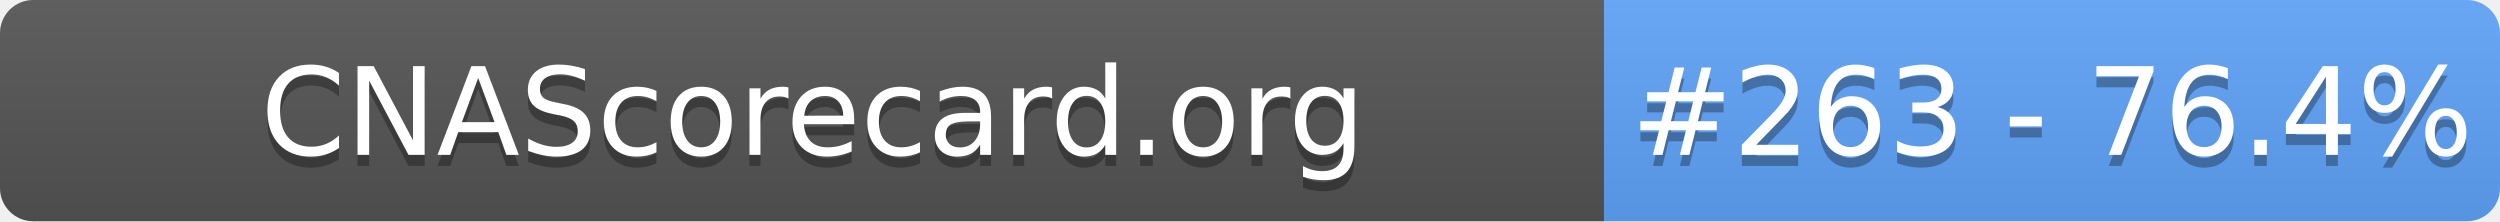
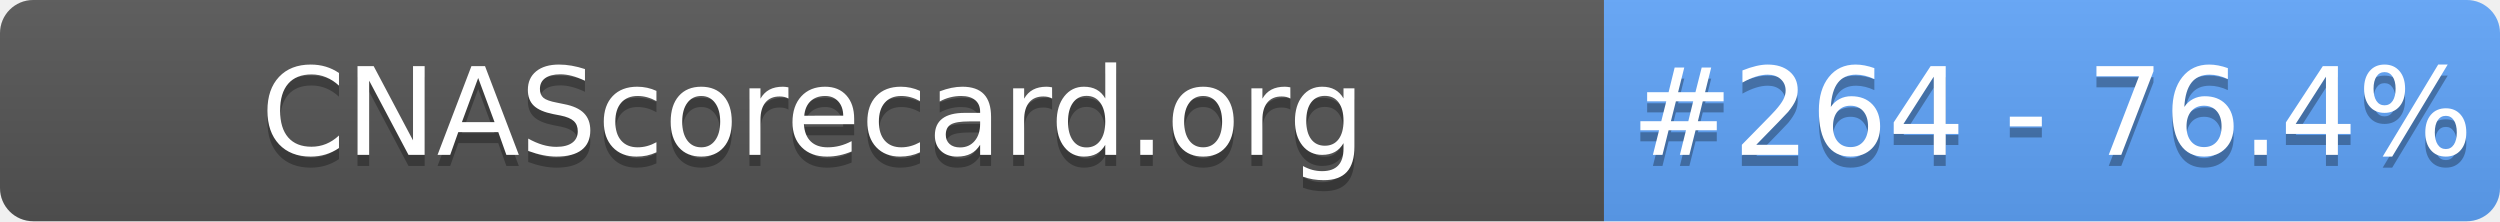
- <svg xmlns="http://www.w3.org/2000/svg" width="226" height="20" role="img" aria-label="CNAScorecard.org: #263 - 76.4%">
+ <svg xmlns="http://www.w3.org/2000/svg" width="226" height="20" role="img" aria-label="CNAScorecard.org: #264 - 76.4%">
  <linearGradient id="s" x2="0" y2="100%">
    <stop offset="0" stop-color="#bbb" stop-opacity=".1" />
    <stop offset="1" stop-opacity=".1" />
  </linearGradient>
  <clipPath id="r">
    <rect width="226" height="20" rx="3" fill="#fff" />
  </clipPath>
  <g clip-path="url(#r)">
    <rect width="145" height="20" fill="#555" />
    <rect x="145" width="81" height="20" fill="#60A5FA" />
    <rect width="226" height="20" fill="url(#s)" />
  </g>
  <g fill="#fff" text-anchor="middle" font-family="Verdana,Geneva,DejaVu Sans,sans-serif" text-rendering="geometricPrecision" font-size="110">
    <text aria-hidden="true" x="735" y="150" fill="#010101" fill-opacity=".3" transform="scale(.1)" textLength="1350">CNAScorecard.org</text>
    <text x="735" y="140" transform="scale(.1)" fill="#fff" textLength="1350">CNAScorecard.org</text>
-     <text aria-hidden="true" x="1855" y="150" fill="#010101" fill-opacity=".3" transform="scale(.1)" textLength="660">#263 - 76.4%</text>
-     <text x="1855" y="140" transform="scale(.1)" fill="#fff" textLength="660">#263 - 76.4%</text>
+     <text aria-hidden="true" x="1855" y="150" fill="#010101" fill-opacity=".3" transform="scale(.1)" textLength="660">#264 - 76.4%</text>
+     <text x="1855" y="140" transform="scale(.1)" fill="#fff" textLength="660">#264 - 76.4%</text>
  </g>
</svg>
